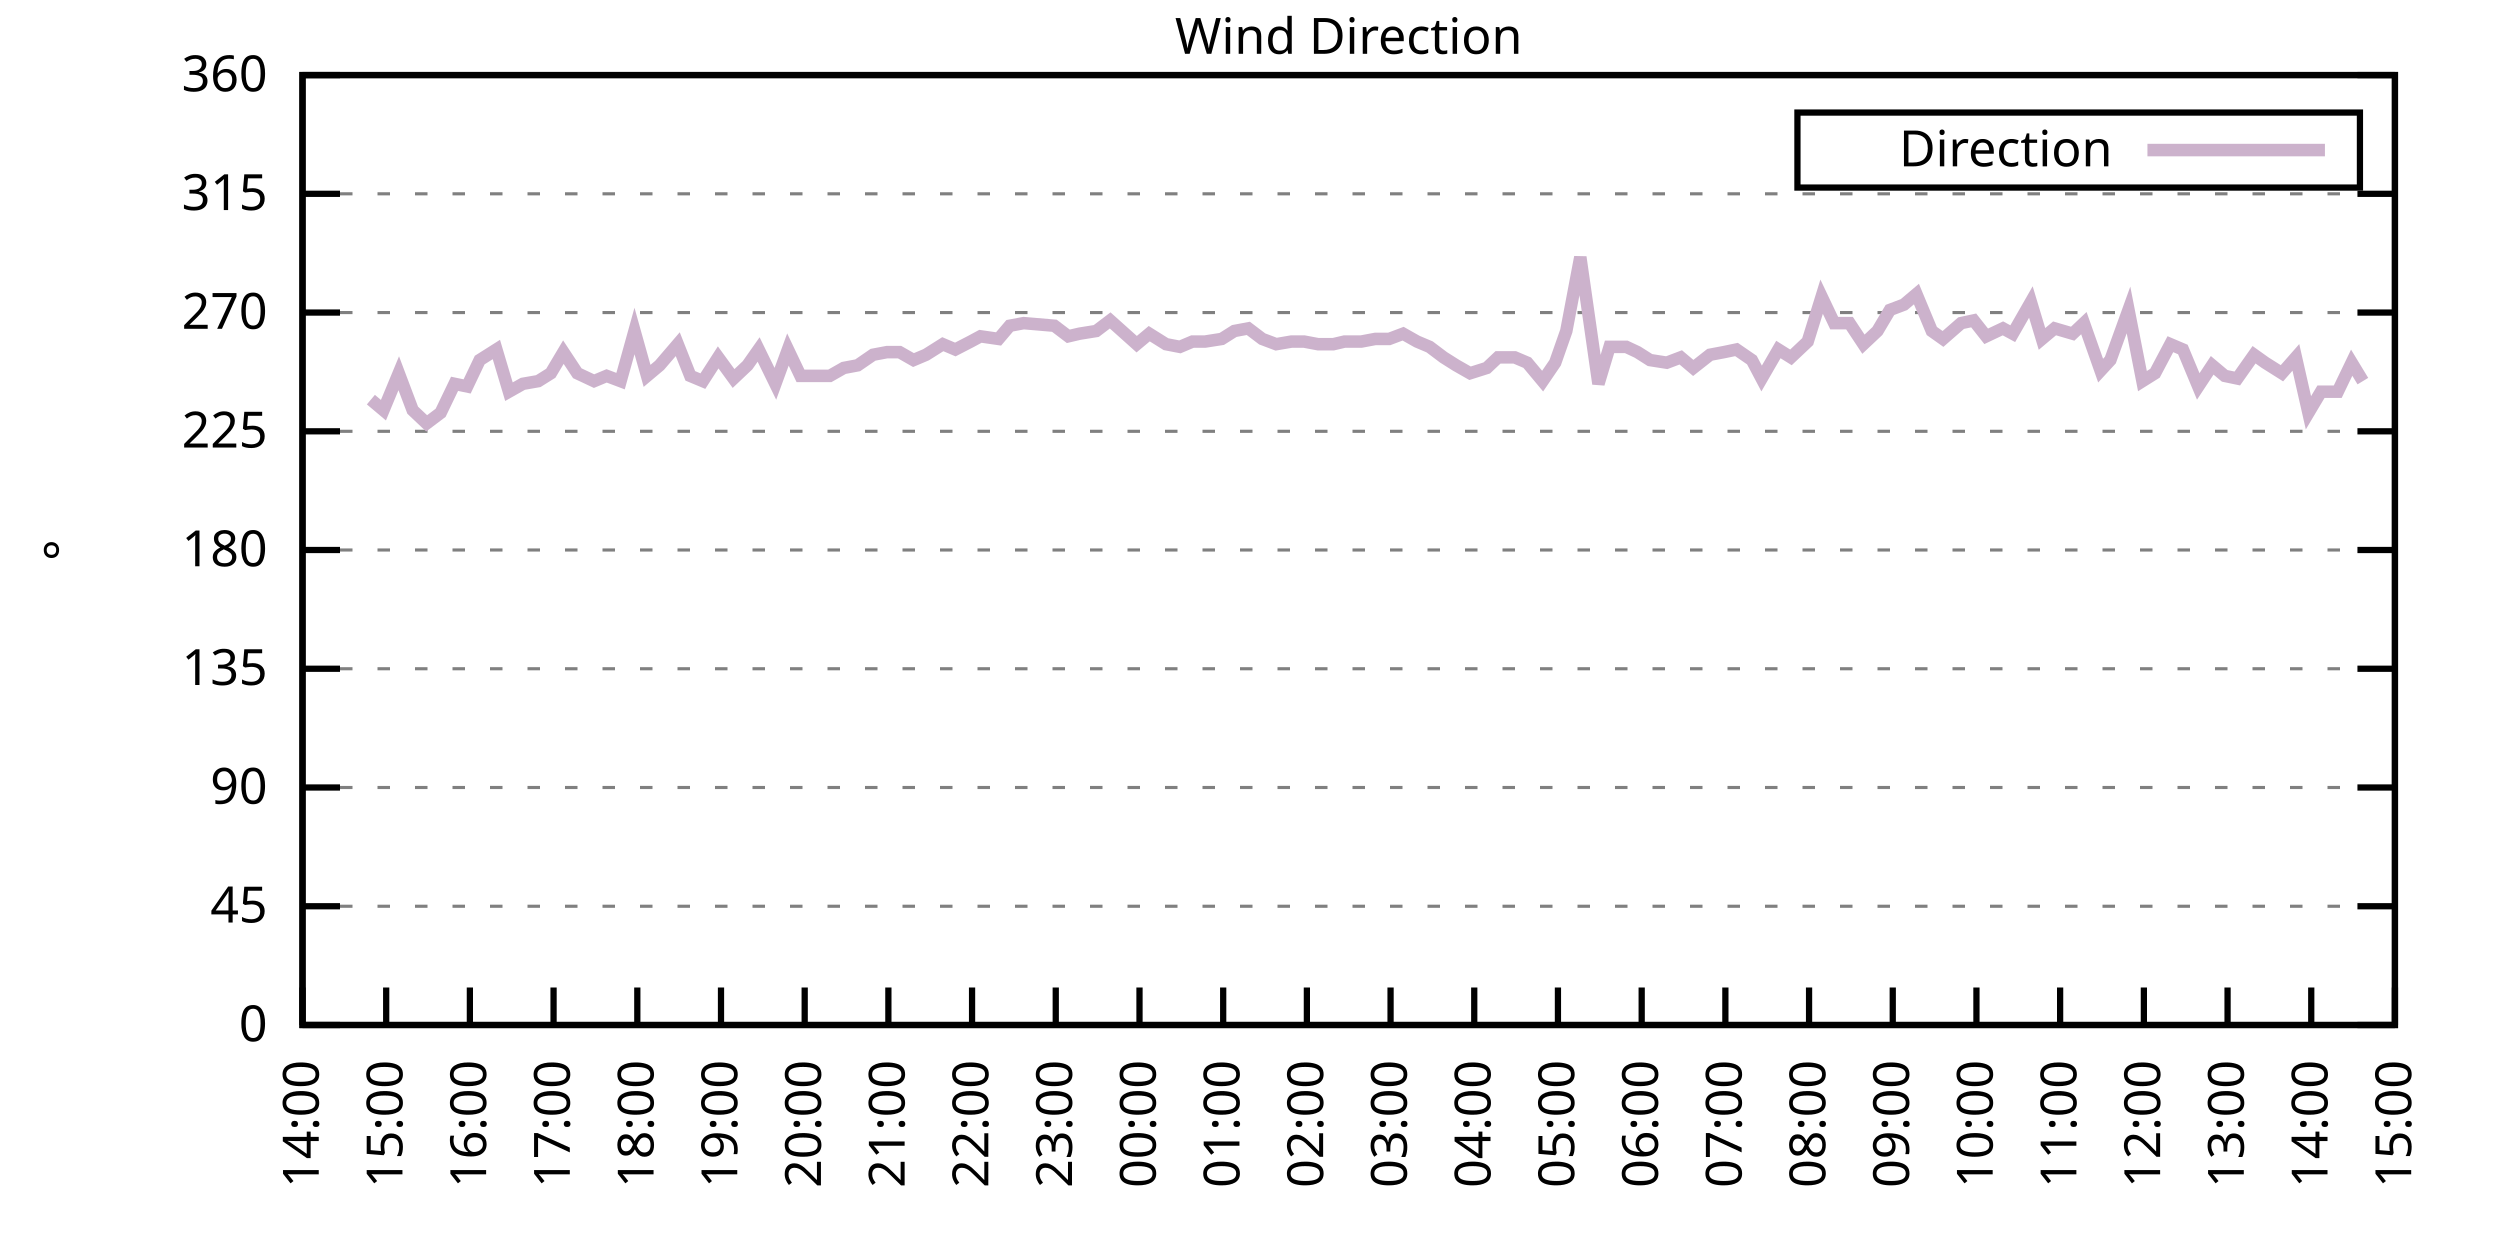
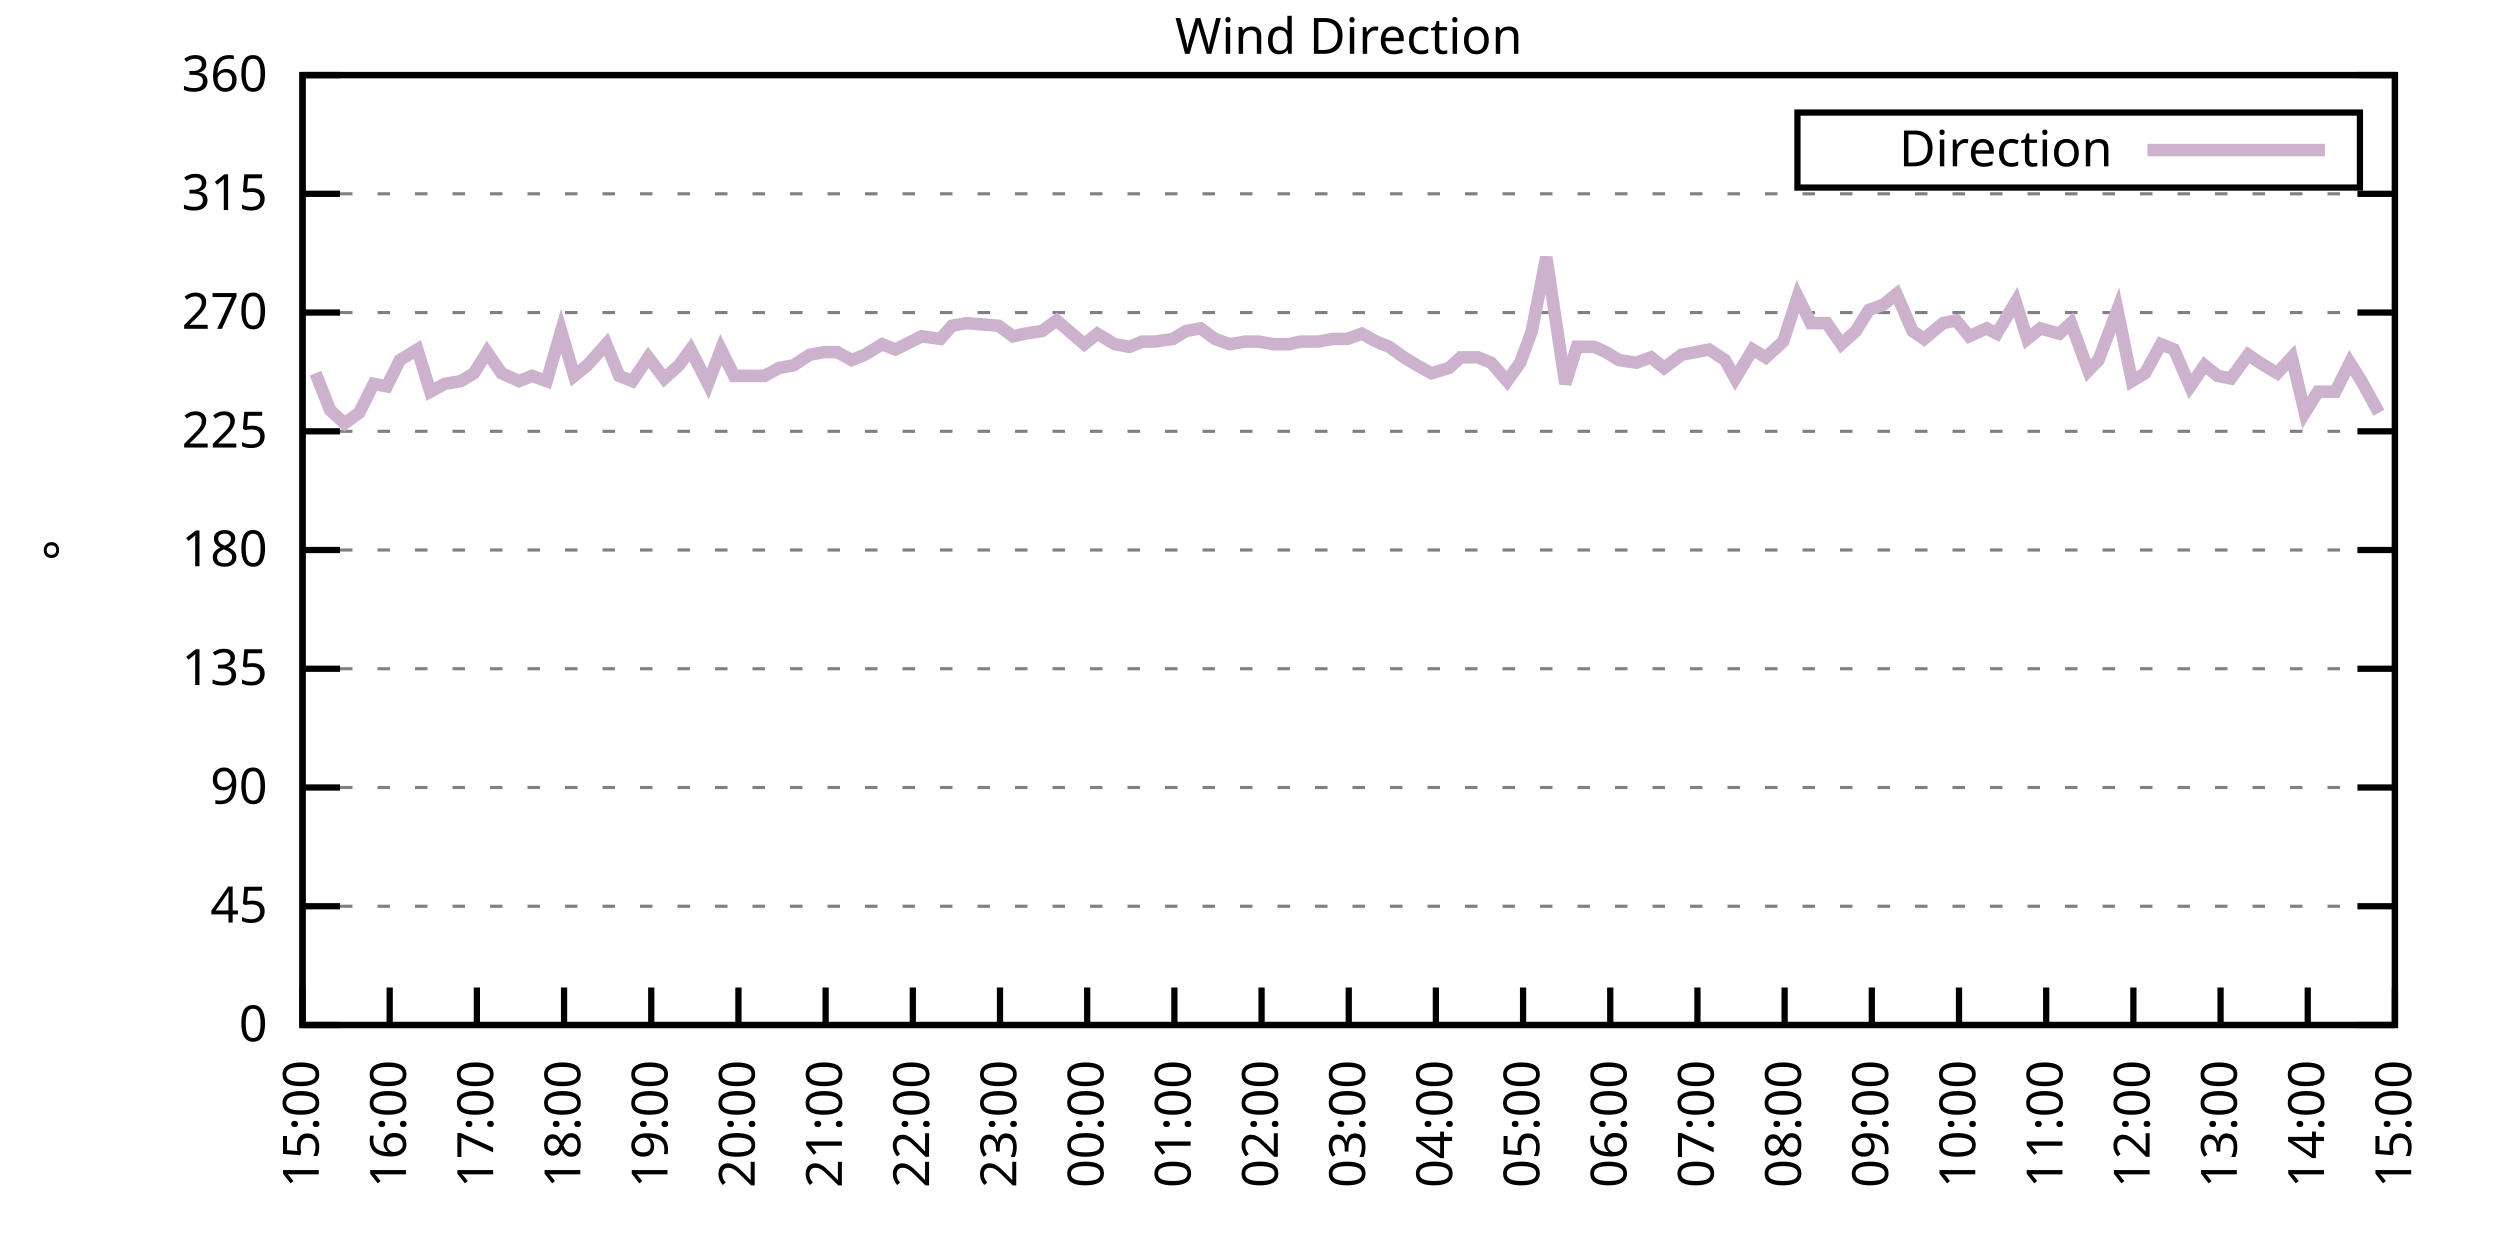
<svg xmlns="http://www.w3.org/2000/svg" xmlns:xlink="http://www.w3.org/1999/xlink" width="400" height="200" viewBox="0 0 400 200">
  <g id="gnuplot_canvas">
    <rect x="0" y="0" width="400" height="200" fill="none" />
    <defs>
      <circle id="gpDot" r="0.5" stroke-width="0.5" stroke="currentColor" />
      <path id="gpPt0" stroke-width="0.333" stroke="currentColor" d="M-1,0 h2 M0,-1 v2" />
      <path id="gpPt1" stroke-width="0.333" stroke="currentColor" d="M-1,-1 L1,1 M1,-1 L-1,1" />
      <path id="gpPt2" stroke-width="0.333" stroke="currentColor" d="M-1,0 L1,0 M0,-1 L0,1 M-1,-1 L1,1 M-1,1 L1,-1" />
      <rect id="gpPt3" stroke-width="0.333" stroke="currentColor" x="-1" y="-1" width="2" height="2" />
      <rect id="gpPt4" stroke-width="0.333" stroke="currentColor" fill="currentColor" x="-1" y="-1" width="2" height="2" />
      <circle id="gpPt5" stroke-width="0.333" stroke="currentColor" cx="0" cy="0" r="1" />
      <use xlink:href="#gpPt5" id="gpPt6" fill="currentColor" stroke="none" />
      <path id="gpPt7" stroke-width="0.333" stroke="currentColor" d="M0,-1.33 L-1.33,0.67 L1.33,0.67 z" />
      <use xlink:href="#gpPt7" id="gpPt8" fill="currentColor" stroke="none" />
      <use xlink:href="#gpPt7" id="gpPt9" stroke="currentColor" transform="rotate(180)" />
      <use xlink:href="#gpPt9" id="gpPt10" fill="currentColor" stroke="none" />
      <use xlink:href="#gpPt3" id="gpPt11" stroke="currentColor" transform="rotate(45)" />
      <use xlink:href="#gpPt11" id="gpPt12" fill="currentColor" stroke="none" />
      <path id="gpPt13" stroke-width="0.333" stroke="currentColor" d="M0,1.330 L1.265,0.411 L0.782,-1.067 L-0.782,-1.076 L-1.265,0.411 z" />
      <use xlink:href="#gpPt13" id="gpPt14" fill="currentColor" stroke="none" />
      <filter id="textbox" filterUnits="objectBoundingBox" x="0" y="0" height="1" width="1">
        <feFlood flood-color="white" flood-opacity="1" result="bgnd" />
        <feComposite in="SourceGraphic" in2="bgnd" operator="atop" />
      </filter>
      <filter id="greybox" filterUnits="objectBoundingBox" x="0" y="0" height="1" width="1">
        <feFlood flood-color="lightgrey" flood-opacity="1" result="grey" />
        <feComposite in="SourceGraphic" in2="grey" operator="atop" />
      </filter>
    </defs>
    <g fill="none" color="white" stroke="currentColor" stroke-width="1.00" stroke-linecap="butt" stroke-linejoin="miter">
</g>
    <g fill="none" color="black" stroke="currentColor" stroke-width="1.00" stroke-linecap="butt" stroke-linejoin="miter">
      <g stroke="none" shape-rendering="crispEdges">
        <polygon fill="rgb(255, 255, 255)" points="48.40,164.00 383.18,164.00 383.18,12.02 48.40,12.02 " />
      </g>
    </g>
    <g fill="none" color="black" stroke="currentColor" stroke-width="1.00" stroke-linecap="butt" stroke-linejoin="miter">
</g>
    <g fill="none" color="black" stroke="black" stroke-width="0.50" stroke-linecap="butt" stroke-linejoin="miter">
</g>
    <g fill="none" color="gray" stroke="currentColor" stroke-width="0.50" stroke-linecap="butt" stroke-linejoin="miter">
      <path stroke="gray" stroke-dasharray="2,4" class="gridline" d="M48.40,164.00 L383.19,164.00  " />
    </g>
    <g fill="none" color="gray" stroke="gray" stroke-width="1.00" stroke-linecap="butt" stroke-linejoin="miter">
</g>
    <g fill="none" color="black" stroke="currentColor" stroke-width="1.00" stroke-linecap="butt" stroke-linejoin="miter">
      <path stroke="black" d="M48.40,164.00 L54.40,164.00 M383.19,164.00 L377.19,164.00  " />
      <g transform="translate(42.80,166.60)" stroke="none" fill="black" font-family="Sans" font-size="8.00" text-anchor="end">
        <text>
          <tspan font-family="Sans"> 0</tspan>
        </text>
      </g>
    </g>
    <g fill="none" color="black" stroke="currentColor" stroke-width="1.00" stroke-linecap="butt" stroke-linejoin="miter">
</g>
    <g fill="none" color="black" stroke="black" stroke-width="0.50" stroke-linecap="butt" stroke-linejoin="miter">
</g>
    <g fill="none" color="gray" stroke="currentColor" stroke-width="0.50" stroke-linecap="butt" stroke-linejoin="miter">
      <path stroke="gray" stroke-dasharray="2,4" class="gridline" d="M48.40,145.00 L383.19,145.00  " />
    </g>
    <g fill="none" color="gray" stroke="gray" stroke-width="1.00" stroke-linecap="butt" stroke-linejoin="miter">
</g>
    <g fill="none" color="black" stroke="currentColor" stroke-width="1.00" stroke-linecap="butt" stroke-linejoin="miter">
      <path stroke="black" d="M48.40,145.00 L54.40,145.00 M383.19,145.00 L377.19,145.00  " />
      <g transform="translate(42.80,147.60)" stroke="none" fill="black" font-family="Sans" font-size="8.00" text-anchor="end">
        <text>
          <tspan font-family="Sans"> 45</tspan>
        </text>
      </g>
    </g>
    <g fill="none" color="black" stroke="currentColor" stroke-width="1.00" stroke-linecap="butt" stroke-linejoin="miter">
</g>
    <g fill="none" color="black" stroke="black" stroke-width="0.50" stroke-linecap="butt" stroke-linejoin="miter">
</g>
    <g fill="none" color="gray" stroke="currentColor" stroke-width="0.50" stroke-linecap="butt" stroke-linejoin="miter">
      <path stroke="gray" stroke-dasharray="2,4" class="gridline" d="M48.40,126.00 L383.19,126.00  " />
    </g>
    <g fill="none" color="gray" stroke="gray" stroke-width="1.00" stroke-linecap="butt" stroke-linejoin="miter">
</g>
    <g fill="none" color="black" stroke="currentColor" stroke-width="1.00" stroke-linecap="butt" stroke-linejoin="miter">
      <path stroke="black" d="M48.40,126.00 L54.40,126.00 M383.19,126.00 L377.19,126.00  " />
      <g transform="translate(42.80,128.60)" stroke="none" fill="black" font-family="Sans" font-size="8.00" text-anchor="end">
        <text>
          <tspan font-family="Sans"> 90</tspan>
        </text>
      </g>
    </g>
    <g fill="none" color="black" stroke="currentColor" stroke-width="1.00" stroke-linecap="butt" stroke-linejoin="miter">
</g>
    <g fill="none" color="black" stroke="black" stroke-width="0.50" stroke-linecap="butt" stroke-linejoin="miter">
</g>
    <g fill="none" color="gray" stroke="currentColor" stroke-width="0.50" stroke-linecap="butt" stroke-linejoin="miter">
      <path stroke="gray" stroke-dasharray="2,4" class="gridline" d="M48.40,107.00 L383.19,107.00  " />
    </g>
    <g fill="none" color="gray" stroke="gray" stroke-width="1.00" stroke-linecap="butt" stroke-linejoin="miter">
</g>
    <g fill="none" color="black" stroke="currentColor" stroke-width="1.00" stroke-linecap="butt" stroke-linejoin="miter">
      <path stroke="black" d="M48.40,107.00 L54.40,107.00 M383.19,107.00 L377.19,107.00  " />
      <g transform="translate(42.80,109.60)" stroke="none" fill="black" font-family="Sans" font-size="8.00" text-anchor="end">
        <text>
          <tspan font-family="Sans"> 135</tspan>
        </text>
      </g>
    </g>
    <g fill="none" color="black" stroke="currentColor" stroke-width="1.00" stroke-linecap="butt" stroke-linejoin="miter">
</g>
    <g fill="none" color="black" stroke="black" stroke-width="0.50" stroke-linecap="butt" stroke-linejoin="miter">
</g>
    <g fill="none" color="gray" stroke="currentColor" stroke-width="0.50" stroke-linecap="butt" stroke-linejoin="miter">
      <path stroke="gray" stroke-dasharray="2,4" class="gridline" d="M48.40,88.00 L383.19,88.00  " />
    </g>
    <g fill="none" color="gray" stroke="gray" stroke-width="1.00" stroke-linecap="butt" stroke-linejoin="miter">
</g>
    <g fill="none" color="black" stroke="currentColor" stroke-width="1.00" stroke-linecap="butt" stroke-linejoin="miter">
      <path stroke="black" d="M48.40,88.00 L54.40,88.00 M383.19,88.00 L377.19,88.00  " />
      <g transform="translate(42.80,90.60)" stroke="none" fill="black" font-family="Sans" font-size="8.00" text-anchor="end">
        <text>
          <tspan font-family="Sans"> 180</tspan>
        </text>
      </g>
    </g>
    <g fill="none" color="black" stroke="currentColor" stroke-width="1.00" stroke-linecap="butt" stroke-linejoin="miter">
</g>
    <g fill="none" color="black" stroke="black" stroke-width="0.50" stroke-linecap="butt" stroke-linejoin="miter">
</g>
    <g fill="none" color="gray" stroke="currentColor" stroke-width="0.50" stroke-linecap="butt" stroke-linejoin="miter">
      <path stroke="gray" stroke-dasharray="2,4" class="gridline" d="M48.40,69.01 L383.19,69.01  " />
    </g>
    <g fill="none" color="gray" stroke="gray" stroke-width="1.00" stroke-linecap="butt" stroke-linejoin="miter">
</g>
    <g fill="none" color="black" stroke="currentColor" stroke-width="1.00" stroke-linecap="butt" stroke-linejoin="miter">
      <path stroke="black" d="M48.40,69.01 L54.40,69.01 M383.19,69.01 L377.19,69.01  " />
      <g transform="translate(42.80,71.61)" stroke="none" fill="black" font-family="Sans" font-size="8.00" text-anchor="end">
        <text>
          <tspan font-family="Sans"> 225</tspan>
        </text>
      </g>
    </g>
    <g fill="none" color="black" stroke="currentColor" stroke-width="1.00" stroke-linecap="butt" stroke-linejoin="miter">
</g>
    <g fill="none" color="black" stroke="black" stroke-width="0.50" stroke-linecap="butt" stroke-linejoin="miter">
</g>
    <g fill="none" color="gray" stroke="currentColor" stroke-width="0.50" stroke-linecap="butt" stroke-linejoin="miter">
      <path stroke="gray" stroke-dasharray="2,4" class="gridline" d="M48.40,50.01 L383.19,50.01  " />
    </g>
    <g fill="none" color="gray" stroke="gray" stroke-width="1.00" stroke-linecap="butt" stroke-linejoin="miter">
</g>
    <g fill="none" color="black" stroke="currentColor" stroke-width="1.00" stroke-linecap="butt" stroke-linejoin="miter">
      <path stroke="black" d="M48.40,50.01 L54.40,50.01 M383.19,50.01 L377.19,50.01  " />
      <g transform="translate(42.80,52.61)" stroke="none" fill="black" font-family="Sans" font-size="8.00" text-anchor="end">
        <text>
          <tspan font-family="Sans"> 270</tspan>
        </text>
      </g>
    </g>
    <g fill="none" color="black" stroke="currentColor" stroke-width="1.00" stroke-linecap="butt" stroke-linejoin="miter">
</g>
    <g fill="none" color="black" stroke="black" stroke-width="0.50" stroke-linecap="butt" stroke-linejoin="miter">
</g>
    <g fill="none" color="gray" stroke="currentColor" stroke-width="0.50" stroke-linecap="butt" stroke-linejoin="miter">
      <path stroke="gray" stroke-dasharray="2,4" class="gridline" d="M48.40,31.01 L383.19,31.01  " />
    </g>
    <g fill="none" color="gray" stroke="gray" stroke-width="1.00" stroke-linecap="butt" stroke-linejoin="miter">
</g>
    <g fill="none" color="black" stroke="currentColor" stroke-width="1.00" stroke-linecap="butt" stroke-linejoin="miter">
      <path stroke="black" d="M48.40,31.01 L54.40,31.01 M383.19,31.01 L377.19,31.01  " />
      <g transform="translate(42.80,33.61)" stroke="none" fill="black" font-family="Sans" font-size="8.00" text-anchor="end">
        <text>
          <tspan font-family="Sans"> 315</tspan>
        </text>
      </g>
    </g>
    <g fill="none" color="black" stroke="currentColor" stroke-width="1.00" stroke-linecap="butt" stroke-linejoin="miter">
</g>
    <g fill="none" color="black" stroke="black" stroke-width="0.50" stroke-linecap="butt" stroke-linejoin="miter">
</g>
    <g fill="none" color="gray" stroke="currentColor" stroke-width="0.50" stroke-linecap="butt" stroke-linejoin="miter">
      <path stroke="gray" stroke-dasharray="2,4" class="gridline" d="M48.40,12.01 L383.19,12.01  " />
    </g>
    <g fill="none" color="gray" stroke="gray" stroke-width="1.00" stroke-linecap="butt" stroke-linejoin="miter">
</g>
    <g fill="none" color="black" stroke="currentColor" stroke-width="1.00" stroke-linecap="butt" stroke-linejoin="miter">
      <path stroke="black" d="M48.40,12.01 L54.40,12.01 M383.19,12.01 L377.19,12.01  " />
      <g transform="translate(42.80,14.61)" stroke="none" fill="black" font-family="Sans" font-size="8.00" text-anchor="end">
        <text>
          <tspan font-family="Sans"> 360</tspan>
        </text>
      </g>
    </g>
    <g fill="none" color="black" stroke="currentColor" stroke-width="1.00" stroke-linecap="butt" stroke-linejoin="miter">
      <path stroke="black" d="M48.40,164.00 L48.40,158.00  " />
      <g transform="translate(51.00,169.60) rotate(270.00)" stroke="none" fill="black" font-family="Sans" font-size="8.00" text-anchor="end">
        <text>
-           <tspan font-family="Sans">14:00</tspan>
-         </text>
-       </g>
-     </g>
-     <g fill="none" color="black" stroke="currentColor" stroke-width="1.00" stroke-linecap="butt" stroke-linejoin="miter">
-       <path stroke="black" d="M61.79,164.00 L61.79,158.00  " />
-       <g transform="translate(64.39,169.60) rotate(270.00)" stroke="none" fill="black" font-family="Sans" font-size="8.00" text-anchor="end">
-         <text>
          <tspan font-family="Sans">15:00</tspan>
        </text>
      </g>
    </g>
    <g fill="none" color="black" stroke="currentColor" stroke-width="1.00" stroke-linecap="butt" stroke-linejoin="miter">
-       <path stroke="black" d="M75.18,164.00 L75.18,158.00  " />
-       <g transform="translate(77.78,169.60) rotate(270.00)" stroke="none" fill="black" font-family="Sans" font-size="8.00" text-anchor="end">
+       <path stroke="black" d="M62.35,164.00 L62.35,158.00  " />
+       <g transform="translate(64.95,169.60) rotate(270.00)" stroke="none" fill="black" font-family="Sans" font-size="8.00" text-anchor="end">
        <text>
          <tspan font-family="Sans">16:00</tspan>
        </text>
      </g>
    </g>
    <g fill="none" color="black" stroke="currentColor" stroke-width="1.00" stroke-linecap="butt" stroke-linejoin="miter">
-       <path stroke="black" d="M88.57,164.00 L88.57,158.00  " />
-       <g transform="translate(91.17,169.60) rotate(270.00)" stroke="none" fill="black" font-family="Sans" font-size="8.00" text-anchor="end">
+       <path stroke="black" d="M76.30,164.00 L76.30,158.00  " />
+       <g transform="translate(78.90,169.60) rotate(270.00)" stroke="none" fill="black" font-family="Sans" font-size="8.00" text-anchor="end">
        <text>
          <tspan font-family="Sans">17:00</tspan>
        </text>
      </g>
    </g>
    <g fill="none" color="black" stroke="currentColor" stroke-width="1.00" stroke-linecap="butt" stroke-linejoin="miter">
-       <path stroke="black" d="M101.97,164.00 L101.97,158.00  " />
-       <g transform="translate(104.57,169.60) rotate(270.00)" stroke="none" fill="black" font-family="Sans" font-size="8.00" text-anchor="end">
+       <path stroke="black" d="M90.25,164.00 L90.25,158.00  " />
+       <g transform="translate(92.85,169.60) rotate(270.00)" stroke="none" fill="black" font-family="Sans" font-size="8.00" text-anchor="end">
        <text>
          <tspan font-family="Sans">18:00</tspan>
        </text>
      </g>
    </g>
    <g fill="none" color="black" stroke="currentColor" stroke-width="1.00" stroke-linecap="butt" stroke-linejoin="miter">
-       <path stroke="black" d="M115.36,164.00 L115.36,158.00  " />
-       <g transform="translate(117.96,169.60) rotate(270.00)" stroke="none" fill="black" font-family="Sans" font-size="8.00" text-anchor="end">
+       <path stroke="black" d="M104.20,164.00 L104.20,158.00  " />
+       <g transform="translate(106.80,169.60) rotate(270.00)" stroke="none" fill="black" font-family="Sans" font-size="8.00" text-anchor="end">
        <text>
          <tspan font-family="Sans">19:00</tspan>
        </text>
      </g>
    </g>
    <g fill="none" color="black" stroke="currentColor" stroke-width="1.00" stroke-linecap="butt" stroke-linejoin="miter">
-       <path stroke="black" d="M128.75,164.00 L128.75,158.00  " />
-       <g transform="translate(131.35,169.60) rotate(270.00)" stroke="none" fill="black" font-family="Sans" font-size="8.00" text-anchor="end">
+       <path stroke="black" d="M118.15,164.00 L118.15,158.00  " />
+       <g transform="translate(120.75,169.60) rotate(270.00)" stroke="none" fill="black" font-family="Sans" font-size="8.00" text-anchor="end">
        <text>
          <tspan font-family="Sans">20:00</tspan>
        </text>
      </g>
    </g>
    <g fill="none" color="black" stroke="currentColor" stroke-width="1.00" stroke-linecap="butt" stroke-linejoin="miter">
-       <path stroke="black" d="M142.14,164.00 L142.14,158.00  " />
-       <g transform="translate(144.74,169.60) rotate(270.00)" stroke="none" fill="black" font-family="Sans" font-size="8.00" text-anchor="end">
+       <path stroke="black" d="M132.10,164.00 L132.10,158.00  " />
+       <g transform="translate(134.70,169.60) rotate(270.00)" stroke="none" fill="black" font-family="Sans" font-size="8.00" text-anchor="end">
        <text>
          <tspan font-family="Sans">21:00</tspan>
        </text>
      </g>
    </g>
    <g fill="none" color="black" stroke="currentColor" stroke-width="1.00" stroke-linecap="butt" stroke-linejoin="miter">
-       <path stroke="black" d="M155.53,164.00 L155.53,158.00  " />
-       <g transform="translate(158.13,169.60) rotate(270.00)" stroke="none" fill="black" font-family="Sans" font-size="8.00" text-anchor="end">
+       <path stroke="black" d="M146.05,164.00 L146.05,158.00  " />
+       <g transform="translate(148.65,169.60) rotate(270.00)" stroke="none" fill="black" font-family="Sans" font-size="8.00" text-anchor="end">
        <text>
          <tspan font-family="Sans">22:00</tspan>
        </text>
      </g>
    </g>
    <g fill="none" color="black" stroke="currentColor" stroke-width="1.00" stroke-linecap="butt" stroke-linejoin="miter">
-       <path stroke="black" d="M168.92,164.00 L168.92,158.00  " />
-       <g transform="translate(171.52,169.60) rotate(270.00)" stroke="none" fill="black" font-family="Sans" font-size="8.00" text-anchor="end">
+       <path stroke="black" d="M160.00,164.00 L160.00,158.00  " />
+       <g transform="translate(162.60,169.60) rotate(270.00)" stroke="none" fill="black" font-family="Sans" font-size="8.00" text-anchor="end">
        <text>
          <tspan font-family="Sans">23:00</tspan>
        </text>
      </g>
    </g>
    <g fill="none" color="black" stroke="currentColor" stroke-width="1.00" stroke-linecap="butt" stroke-linejoin="miter">
-       <path stroke="black" d="M182.32,164.00 L182.32,158.00  " />
-       <g transform="translate(184.92,169.60) rotate(270.00)" stroke="none" fill="black" font-family="Sans" font-size="8.00" text-anchor="end">
+       <path stroke="black" d="M173.95,164.00 L173.95,158.00  " />
+       <g transform="translate(176.55,169.60) rotate(270.00)" stroke="none" fill="black" font-family="Sans" font-size="8.00" text-anchor="end">
        <text>
          <tspan font-family="Sans">00:00</tspan>
        </text>
      </g>
    </g>
    <g fill="none" color="black" stroke="currentColor" stroke-width="1.00" stroke-linecap="butt" stroke-linejoin="miter">
-       <path stroke="black" d="M195.71,164.00 L195.71,158.00  " />
-       <g transform="translate(198.31,169.60) rotate(270.00)" stroke="none" fill="black" font-family="Sans" font-size="8.00" text-anchor="end">
+       <path stroke="black" d="M187.90,164.00 L187.90,158.00  " />
+       <g transform="translate(190.50,169.60) rotate(270.00)" stroke="none" fill="black" font-family="Sans" font-size="8.00" text-anchor="end">
        <text>
          <tspan font-family="Sans">01:00</tspan>
        </text>
      </g>
    </g>
    <g fill="none" color="black" stroke="currentColor" stroke-width="1.00" stroke-linecap="butt" stroke-linejoin="miter">
-       <path stroke="black" d="M209.10,164.00 L209.10,158.00  " />
-       <g transform="translate(211.70,169.60) rotate(270.00)" stroke="none" fill="black" font-family="Sans" font-size="8.00" text-anchor="end">
+       <path stroke="black" d="M201.85,164.00 L201.85,158.00  " />
+       <g transform="translate(204.45,169.60) rotate(270.00)" stroke="none" fill="black" font-family="Sans" font-size="8.00" text-anchor="end">
        <text>
          <tspan font-family="Sans">02:00</tspan>
        </text>
      </g>
    </g>
    <g fill="none" color="black" stroke="currentColor" stroke-width="1.00" stroke-linecap="butt" stroke-linejoin="miter">
-       <path stroke="black" d="M222.49,164.00 L222.49,158.00  " />
-       <g transform="translate(225.09,169.60) rotate(270.00)" stroke="none" fill="black" font-family="Sans" font-size="8.00" text-anchor="end">
+       <path stroke="black" d="M215.80,164.00 L215.80,158.00  " />
+       <g transform="translate(218.40,169.60) rotate(270.00)" stroke="none" fill="black" font-family="Sans" font-size="8.00" text-anchor="end">
        <text>
          <tspan font-family="Sans">03:00</tspan>
        </text>
      </g>
    </g>
    <g fill="none" color="black" stroke="currentColor" stroke-width="1.00" stroke-linecap="butt" stroke-linejoin="miter">
-       <path stroke="black" d="M235.88,164.00 L235.88,158.00  " />
-       <g transform="translate(238.48,169.60) rotate(270.00)" stroke="none" fill="black" font-family="Sans" font-size="8.00" text-anchor="end">
+       <path stroke="black" d="M229.74,164.00 L229.74,158.00  " />
+       <g transform="translate(232.34,169.60) rotate(270.00)" stroke="none" fill="black" font-family="Sans" font-size="8.00" text-anchor="end">
        <text>
          <tspan font-family="Sans">04:00</tspan>
        </text>
      </g>
    </g>
    <g fill="none" color="black" stroke="currentColor" stroke-width="1.00" stroke-linecap="butt" stroke-linejoin="miter">
-       <path stroke="black" d="M249.27,164.00 L249.27,158.00  " />
-       <g transform="translate(251.87,169.60) rotate(270.00)" stroke="none" fill="black" font-family="Sans" font-size="8.00" text-anchor="end">
+       <path stroke="black" d="M243.69,164.00 L243.69,158.00  " />
+       <g transform="translate(246.29,169.60) rotate(270.00)" stroke="none" fill="black" font-family="Sans" font-size="8.00" text-anchor="end">
        <text>
          <tspan font-family="Sans">05:00</tspan>
        </text>
      </g>
    </g>
    <g fill="none" color="black" stroke="currentColor" stroke-width="1.00" stroke-linecap="butt" stroke-linejoin="miter">
-       <path stroke="black" d="M262.67,164.00 L262.67,158.00  " />
-       <g transform="translate(265.27,169.60) rotate(270.00)" stroke="none" fill="black" font-family="Sans" font-size="8.00" text-anchor="end">
+       <path stroke="black" d="M257.64,164.00 L257.64,158.00  " />
+       <g transform="translate(260.24,169.60) rotate(270.00)" stroke="none" fill="black" font-family="Sans" font-size="8.00" text-anchor="end">
        <text>
          <tspan font-family="Sans">06:00</tspan>
        </text>
      </g>
    </g>
    <g fill="none" color="black" stroke="currentColor" stroke-width="1.00" stroke-linecap="butt" stroke-linejoin="miter">
-       <path stroke="black" d="M276.06,164.00 L276.06,158.00  " />
-       <g transform="translate(278.66,169.60) rotate(270.00)" stroke="none" fill="black" font-family="Sans" font-size="8.00" text-anchor="end">
+       <path stroke="black" d="M271.59,164.00 L271.59,158.00  " />
+       <g transform="translate(274.19,169.60) rotate(270.00)" stroke="none" fill="black" font-family="Sans" font-size="8.00" text-anchor="end">
        <text>
          <tspan font-family="Sans">07:00</tspan>
        </text>
      </g>
    </g>
    <g fill="none" color="black" stroke="currentColor" stroke-width="1.00" stroke-linecap="butt" stroke-linejoin="miter">
-       <path stroke="black" d="M289.45,164.00 L289.45,158.00  " />
-       <g transform="translate(292.05,169.60) rotate(270.00)" stroke="none" fill="black" font-family="Sans" font-size="8.00" text-anchor="end">
+       <path stroke="black" d="M285.54,164.00 L285.54,158.00  " />
+       <g transform="translate(288.14,169.60) rotate(270.00)" stroke="none" fill="black" font-family="Sans" font-size="8.00" text-anchor="end">
        <text>
          <tspan font-family="Sans">08:00</tspan>
        </text>
      </g>
    </g>
    <g fill="none" color="black" stroke="currentColor" stroke-width="1.00" stroke-linecap="butt" stroke-linejoin="miter">
-       <path stroke="black" d="M302.84,164.00 L302.84,158.00  " />
-       <g transform="translate(305.44,169.60) rotate(270.00)" stroke="none" fill="black" font-family="Sans" font-size="8.00" text-anchor="end">
+       <path stroke="black" d="M299.49,164.00 L299.49,158.00  " />
+       <g transform="translate(302.09,169.60) rotate(270.00)" stroke="none" fill="black" font-family="Sans" font-size="8.00" text-anchor="end">
        <text>
          <tspan font-family="Sans">09:00</tspan>
        </text>
      </g>
    </g>
    <g fill="none" color="black" stroke="currentColor" stroke-width="1.00" stroke-linecap="butt" stroke-linejoin="miter">
-       <path stroke="black" d="M316.23,164.00 L316.23,158.00  " />
-       <g transform="translate(318.83,169.60) rotate(270.00)" stroke="none" fill="black" font-family="Sans" font-size="8.00" text-anchor="end">
+       <path stroke="black" d="M313.44,164.00 L313.44,158.00  " />
+       <g transform="translate(316.04,169.60) rotate(270.00)" stroke="none" fill="black" font-family="Sans" font-size="8.00" text-anchor="end">
        <text>
          <tspan font-family="Sans">10:00</tspan>
        </text>
      </g>
    </g>
    <g fill="none" color="black" stroke="currentColor" stroke-width="1.00" stroke-linecap="butt" stroke-linejoin="miter">
-       <path stroke="black" d="M329.62,164.00 L329.62,158.00  " />
-       <g transform="translate(332.22,169.60) rotate(270.00)" stroke="none" fill="black" font-family="Sans" font-size="8.00" text-anchor="end">
+       <path stroke="black" d="M327.39,164.00 L327.39,158.00  " />
+       <g transform="translate(329.99,169.60) rotate(270.00)" stroke="none" fill="black" font-family="Sans" font-size="8.00" text-anchor="end">
        <text>
          <tspan font-family="Sans">11:00</tspan>
        </text>
      </g>
    </g>
    <g fill="none" color="black" stroke="currentColor" stroke-width="1.00" stroke-linecap="butt" stroke-linejoin="miter">
-       <path stroke="black" d="M343.02,164.00 L343.02,158.00  " />
-       <g transform="translate(345.62,169.60) rotate(270.00)" stroke="none" fill="black" font-family="Sans" font-size="8.00" text-anchor="end">
+       <path stroke="black" d="M341.34,164.00 L341.34,158.00  " />
+       <g transform="translate(343.94,169.60) rotate(270.00)" stroke="none" fill="black" font-family="Sans" font-size="8.00" text-anchor="end">
        <text>
          <tspan font-family="Sans">12:00</tspan>
        </text>
      </g>
    </g>
    <g fill="none" color="black" stroke="currentColor" stroke-width="1.00" stroke-linecap="butt" stroke-linejoin="miter">
-       <path stroke="black" d="M356.41,164.00 L356.41,158.00  " />
-       <g transform="translate(359.01,169.60) rotate(270.00)" stroke="none" fill="black" font-family="Sans" font-size="8.00" text-anchor="end">
+       <path stroke="black" d="M355.29,164.00 L355.29,158.00  " />
+       <g transform="translate(357.89,169.60) rotate(270.00)" stroke="none" fill="black" font-family="Sans" font-size="8.00" text-anchor="end">
        <text>
          <tspan font-family="Sans">13:00</tspan>
        </text>
      </g>
    </g>
    <g fill="none" color="black" stroke="currentColor" stroke-width="1.00" stroke-linecap="butt" stroke-linejoin="miter">
-       <path stroke="black" d="M369.80,164.00 L369.80,158.00  " />
-       <g transform="translate(372.40,169.60) rotate(270.00)" stroke="none" fill="black" font-family="Sans" font-size="8.00" text-anchor="end">
+       <path stroke="black" d="M369.24,164.00 L369.24,158.00  " />
+       <g transform="translate(371.84,169.60) rotate(270.00)" stroke="none" fill="black" font-family="Sans" font-size="8.00" text-anchor="end">
        <text>
          <tspan font-family="Sans">14:00</tspan>
        </text>
      </g>
    </g>
    <g fill="none" color="black" stroke="currentColor" stroke-width="1.00" stroke-linecap="butt" stroke-linejoin="miter">
      <path stroke="black" d="M383.19,164.00 L383.19,158.00  " />
      <g transform="translate(385.79,169.60) rotate(270.00)" stroke="none" fill="black" font-family="Sans" font-size="8.00" text-anchor="end">
        <text>
          <tspan font-family="Sans">15:00</tspan>
        </text>
      </g>
    </g>
    <g fill="none" color="black" stroke="currentColor" stroke-width="1.00" stroke-linecap="butt" stroke-linejoin="miter">
</g>
    <g fill="none" color="black" stroke="currentColor" stroke-width="1.00" stroke-linecap="butt" stroke-linejoin="miter">
      <path stroke="black" d="M48.40,12.01 L48.40,164.00 L383.19,164.00 L383.19,12.01 L48.40,12.01 Z  " />
    </g>
    <g fill="none" color="black" stroke="currentColor" stroke-width="1.00" stroke-linecap="butt" stroke-linejoin="miter">
</g>
    <g fill="none" color="black" stroke="currentColor" stroke-width="1.00" stroke-linecap="butt" stroke-linejoin="miter">
      <path stroke="black" d="M287.59,30.01 L287.59,18.01 L377.59,18.01 L377.59,30.01 L287.59,30.01 Z  " />
    </g>
    <g id="Wind_direction_plot_1">
      <g fill="none" color="white" stroke="black" stroke-width="2.00" stroke-linecap="butt" stroke-linejoin="miter">
</g>
      <g fill="none" color="black" stroke="currentColor" stroke-width="2.00" stroke-linecap="butt" stroke-linejoin="miter">
        <g transform="translate(337.99,26.61)" stroke="none" fill="black" font-family="Sans" font-size="8.00" text-anchor="end">
          <text>
            <tspan font-family="Sans">Direction</tspan>
          </text>
        </g>
      </g>
      <g fill="none" color="black" stroke="currentColor" stroke-width="2.00" stroke-linecap="butt" stroke-linejoin="miter">
-         <path stroke="rgb(204, 178, 204)" d="M343.59,24.01 L371.99,24.01 M59.34,63.94 L61.35,65.63 L63.80,59.72 L66.03,65.63 L68.26,67.74 L70.50,66.05   L72.73,61.41 L74.74,61.83 L76.75,57.61 L79.42,55.92 L81.43,62.67 L83.66,61.41 L86.12,60.98 L88.13,59.72   L90.14,56.34 L92.37,59.72 L95.05,60.98 L97.06,60.14 L99.29,60.98 L101.52,52.96 L103.53,60.14 L105.54,58.45   L108.44,55.07 L110.45,60.14 L112.46,60.98 L114.91,57.18 L117.37,60.56 L119.60,58.45 L121.38,55.92 L124.06,61.41   L126.07,55.92 L128.08,60.14 L130.76,60.14 L132.77,60.14 L135.00,58.87 L137.23,58.45 L139.69,56.76 L141.92,56.34   L143.93,56.34 L146.16,57.61 L148.17,56.76 L150.85,55.07 L152.85,55.92 L155.31,54.65 L156.87,53.81 L159.77,54.23   L161.56,52.12 L163.79,51.70 L168.70,52.12 L170.93,53.81 L172.72,53.39 L175.40,52.96 L177.63,51.27 L181.87,55.07   L183.88,53.39 L186.56,55.07 L188.79,55.50 L190.80,54.65 L192.81,54.65 L195.48,54.23 L197.49,52.96 L199.73,52.54   L201.96,54.23 L204.19,55.07 L206.64,54.65 L208.65,54.65 L210.88,55.07 L213.34,55.07 L215.13,54.65 L217.80,54.65   L220.04,54.23 L222.27,54.23 L224.50,53.39 L226.73,54.65 L228.74,55.50 L230.97,57.18 L232.98,58.45 L235.21,59.72   L237.89,58.87 L239.68,57.18 L242.36,57.18 L244.36,58.03 L246.82,60.98 L248.83,58.03 L250.61,52.96 L252.85,41.14   L255.75,61.41 L257.53,55.50 L260.21,55.50 L262.00,56.34 L264.00,57.61 L266.68,58.03 L268.92,57.18 L270.92,58.87   L273.60,56.76 L275.83,56.34 L277.84,55.92 L280.30,57.61 L281.86,60.56 L284.54,55.92 L286.55,57.18 L289.23,54.65   L291.46,47.47 L293.47,51.70 L295.92,51.70 L298.15,55.07 L300.39,52.96 L302.39,49.59 L304.63,48.74 L306.63,47.05   L309.09,52.96 L310.88,54.23 L313.78,51.70 L315.79,51.27 L317.79,53.81 L320.47,52.54 L322.04,53.39 L324.94,48.32   L326.72,54.23 L328.73,52.54 L331.63,53.39 L333.42,51.70 L336.10,59.30 L337.66,57.61 L340.56,49.59 L342.79,60.98   L344.80,59.72 L347.26,55.07 L349.26,55.92 L351.72,61.83 L353.95,58.45 L355.96,60.14 L357.97,60.56 L360.65,56.76   L362.43,58.03 L365.11,59.72 L367.34,57.18 L369.35,66.05 L371.36,62.67 L374.04,62.67 L376.27,58.03 L378.06,60.98    " />
+         <path stroke="rgb(204, 178, 204)" d="M343.59,24.01 L371.99,24.01 M50.49,59.72 L52.82,65.63 L55.14,67.74 L57.47,66.05 L59.79,61.41 L61.88,61.83   L63.98,57.61 L66.77,55.92 L68.86,62.67 L71.18,61.41 L73.74,60.98 L75.83,59.72 L77.93,56.34 L80.25,59.72   L83.04,60.98 L85.13,60.14 L87.46,60.98 L89.78,52.96 L91.88,60.14 L93.97,58.45 L96.99,55.07 L99.08,60.14   L101.18,60.98 L103.73,57.18 L106.29,60.56 L108.62,58.45 L110.48,55.92 L113.27,61.41 L115.36,55.92 L117.45,60.14   L120.24,60.14 L122.33,60.14 L124.66,58.87 L126.98,58.45 L129.54,56.76 L131.87,56.34 L133.96,56.34 L136.28,57.61   L138.37,56.76 L141.16,55.07 L143.26,55.92 L145.81,54.65 L147.44,53.81 L150.46,54.23 L152.32,52.12 L154.65,51.70   L159.76,52.12 L162.09,53.81 L163.95,53.39 L166.74,52.96 L169.06,51.27 L173.48,55.07 L175.57,53.39 L178.36,55.07   L180.69,55.50 L182.78,54.65 L184.87,54.65 L187.66,54.23 L189.76,52.96 L192.08,52.54 L194.41,54.23 L196.73,55.07   L199.29,54.65 L201.38,54.65 L203.71,55.07 L206.26,55.07 L208.12,54.65 L210.91,54.65 L213.24,54.23 L215.56,54.23   L217.89,53.39 L220.21,54.65 L222.30,55.50 L224.63,57.18 L226.72,58.45 L229.05,59.72 L231.84,58.87 L233.70,57.18   L236.49,57.18 L238.58,58.03 L241.14,60.98 L243.23,58.03 L245.09,52.96 L247.41,41.14 L250.44,61.41 L252.30,55.50   L255.09,55.50 L256.95,56.34 L259.04,57.61 L261.83,58.03 L264.15,57.18 L266.25,58.87 L269.04,56.76 L271.36,56.34   L273.45,55.92 L276.01,57.61 L277.64,60.56 L280.43,55.92 L282.52,57.18 L285.31,54.65 L287.64,47.47 L289.73,51.70   L292.29,51.70 L294.61,55.07 L296.94,52.96 L299.03,49.59 L301.35,48.74 L303.44,47.05 L306.00,52.96 L307.86,54.23   L310.88,51.70 L312.98,51.27 L315.07,53.81 L317.86,52.54 L319.49,53.39 L322.51,48.32 L324.37,54.23 L326.46,52.54   L329.48,53.39 L331.34,51.70 L334.13,59.30 L335.76,57.61 L338.78,49.59 L341.11,60.98 L343.20,59.72 L345.76,55.07   L347.85,55.92 L350.41,61.83 L352.73,58.45 L354.83,60.14 L356.92,60.56 L359.71,56.76 L361.57,58.03 L364.36,59.72   L366.68,57.18 L368.78,66.05 L370.87,62.67 L373.66,62.67 L375.98,58.03 L377.84,60.98 L380.63,66.05  " />
      </g>
    </g>
    <g fill="none" color="black" stroke="currentColor" stroke-width="2.00" stroke-linecap="butt" stroke-linejoin="miter">
</g>
    <g fill="none" color="black" stroke="black" stroke-width="1.00" stroke-linecap="butt" stroke-linejoin="miter">
</g>
    <g fill="none" color="black" stroke="currentColor" stroke-width="1.00" stroke-linecap="butt" stroke-linejoin="miter">
      <path stroke="black" d="M48.40,12.01 L48.40,164.00 L383.19,164.00 L383.19,12.01 L48.40,12.01 Z  " />
      <g transform="translate(12.80,88.01) rotate(270.00)" stroke="none" fill="black" font-family="Sans" font-size="8.00" text-anchor="middle">
        <text>
          <tspan font-family="Sans">°</tspan>
        </text>
      </g>
    </g>
    <g fill="none" color="black" stroke="currentColor" stroke-width="1.00" stroke-linecap="butt" stroke-linejoin="miter">
</g>
    <g fill="none" color="black" stroke="currentColor" stroke-width="1.00" stroke-linecap="butt" stroke-linejoin="miter">
      <g transform="translate(215.79,8.61)" stroke="none" fill="black" font-family="Sans" font-size="8.00" text-anchor="middle">
        <text>
          <tspan font-family="Sans">Wind Direction</tspan>
        </text>
      </g>
    </g>
    <g fill="none" color="black" stroke="currentColor" stroke-width="1.00" stroke-linecap="butt" stroke-linejoin="miter">
</g>
  </g>
</svg>
